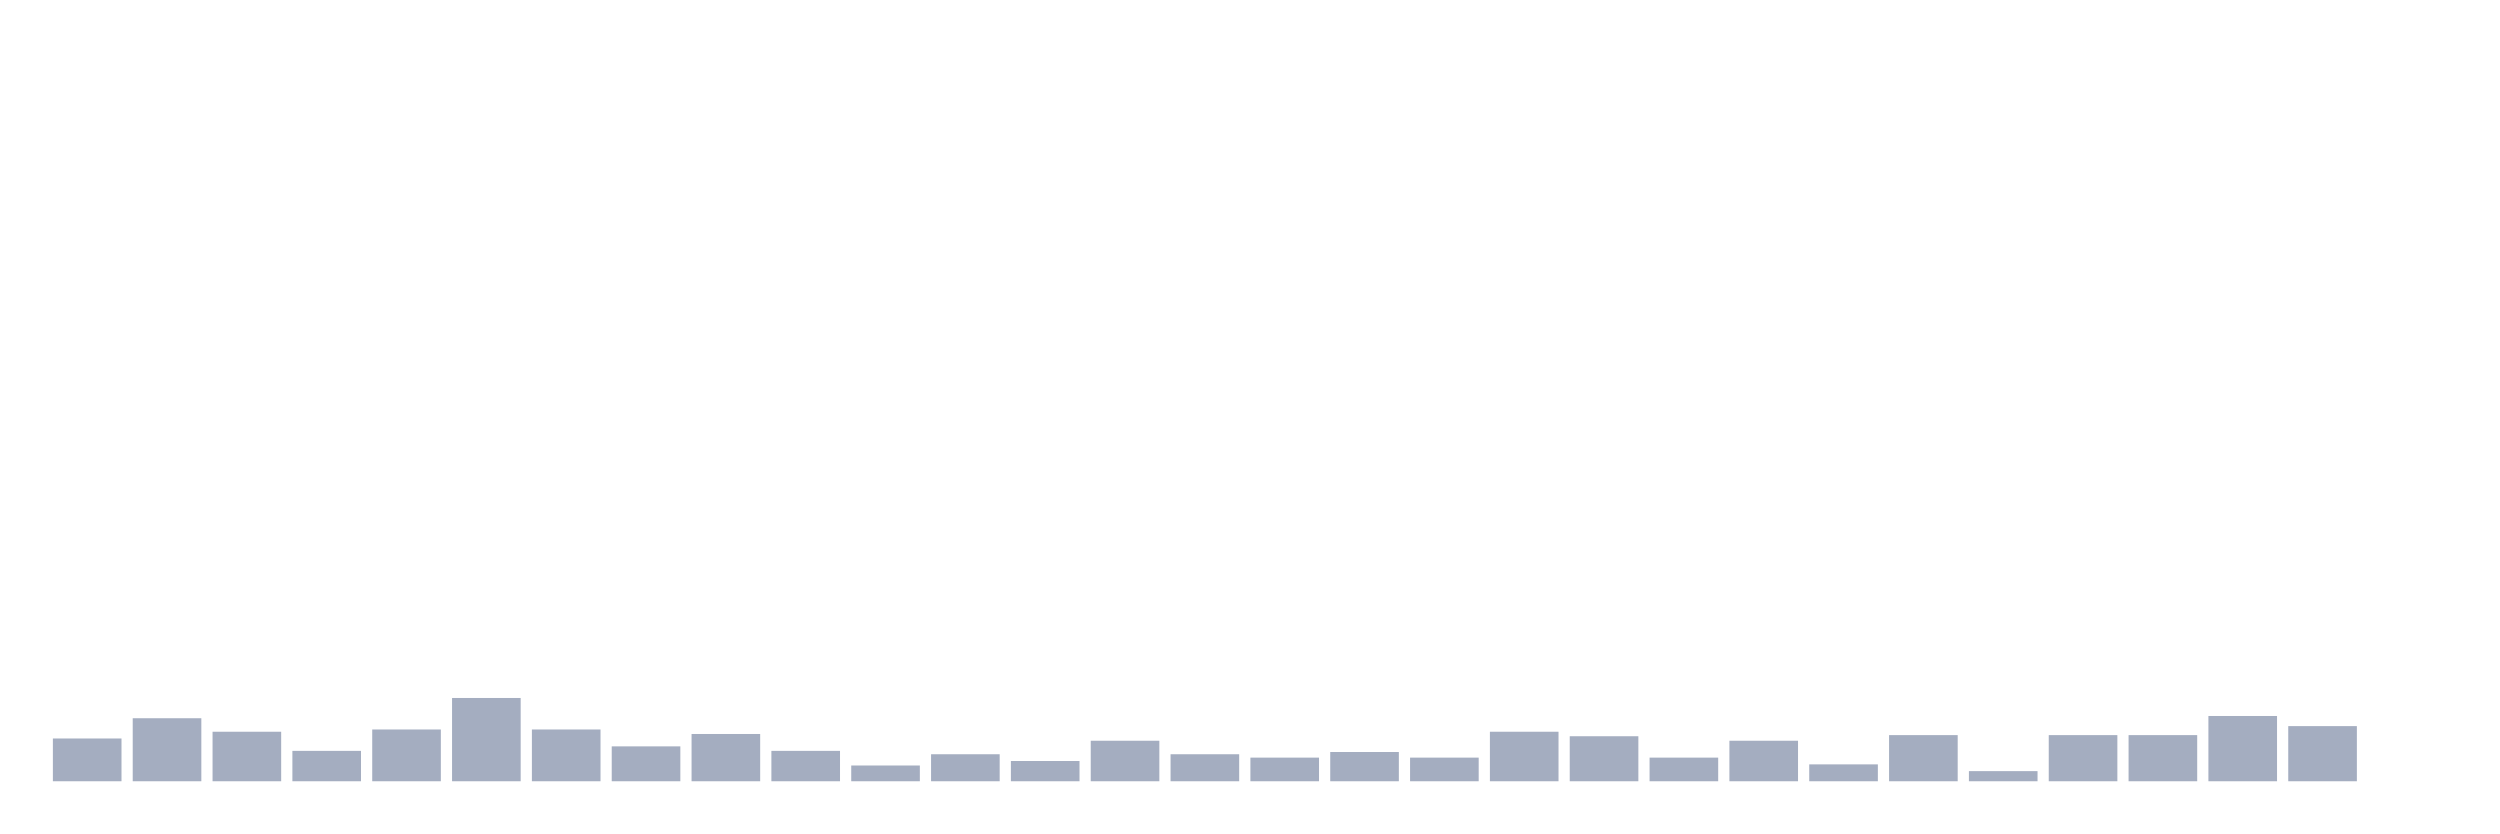
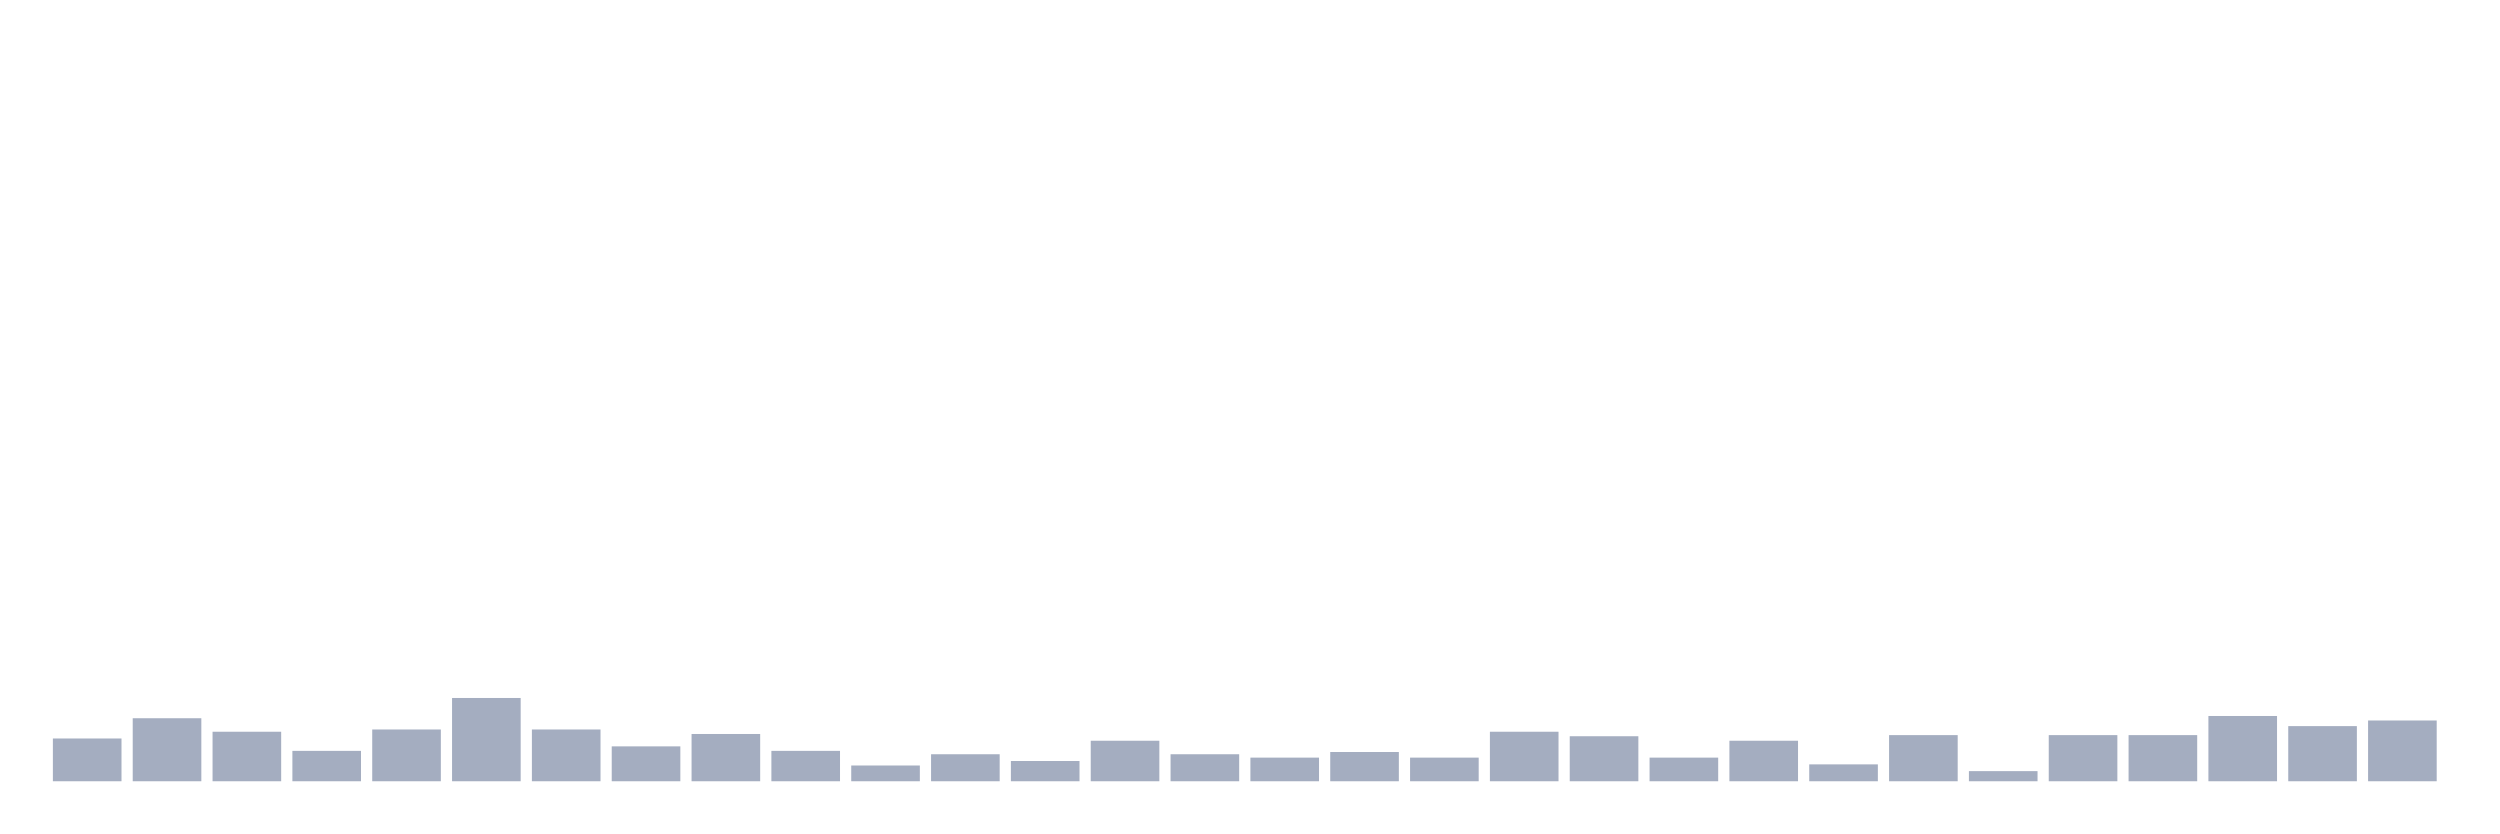
<svg xmlns="http://www.w3.org/2000/svg" viewBox="0 0 480 160">
  <g transform="translate(10,10)">
    <rect class="bar" x="0.153" width="13.175" y="131.79" height="8.21" fill="rgb(164,173,192)" />
    <rect class="bar" x="15.482" width="13.175" y="127.901" height="12.099" fill="rgb(164,173,192)" />
    <rect class="bar" x="30.81" width="13.175" y="130.494" height="9.506" fill="rgb(164,173,192)" />
    <rect class="bar" x="46.138" width="13.175" y="134.167" height="5.833" fill="rgb(164,173,192)" />
    <rect class="bar" x="61.466" width="13.175" y="130.062" height="9.938" fill="rgb(164,173,192)" />
    <rect class="bar" x="76.794" width="13.175" y="124.012" height="15.988" fill="rgb(164,173,192)" />
    <rect class="bar" x="92.123" width="13.175" y="130.062" height="9.938" fill="rgb(164,173,192)" />
    <rect class="bar" x="107.451" width="13.175" y="133.302" height="6.698" fill="rgb(164,173,192)" />
    <rect class="bar" x="122.779" width="13.175" y="130.926" height="9.074" fill="rgb(164,173,192)" />
    <rect class="bar" x="138.107" width="13.175" y="134.167" height="5.833" fill="rgb(164,173,192)" />
    <rect class="bar" x="153.436" width="13.175" y="136.975" height="3.025" fill="rgb(164,173,192)" />
    <rect class="bar" x="168.764" width="13.175" y="134.815" height="5.185" fill="rgb(164,173,192)" />
    <rect class="bar" x="184.092" width="13.175" y="136.111" height="3.889" fill="rgb(164,173,192)" />
    <rect class="bar" x="199.42" width="13.175" y="132.222" height="7.778" fill="rgb(164,173,192)" />
    <rect class="bar" x="214.748" width="13.175" y="134.815" height="5.185" fill="rgb(164,173,192)" />
    <rect class="bar" x="230.077" width="13.175" y="135.463" height="4.537" fill="rgb(164,173,192)" />
    <rect class="bar" x="245.405" width="13.175" y="134.383" height="5.617" fill="rgb(164,173,192)" />
    <rect class="bar" x="260.733" width="13.175" y="135.463" height="4.537" fill="rgb(164,173,192)" />
    <rect class="bar" x="276.061" width="13.175" y="130.494" height="9.506" fill="rgb(164,173,192)" />
    <rect class="bar" x="291.39" width="13.175" y="131.358" height="8.642" fill="rgb(164,173,192)" />
    <rect class="bar" x="306.718" width="13.175" y="135.463" height="4.537" fill="rgb(164,173,192)" />
    <rect class="bar" x="322.046" width="13.175" y="132.222" height="7.778" fill="rgb(164,173,192)" />
    <rect class="bar" x="337.374" width="13.175" y="136.759" height="3.241" fill="rgb(164,173,192)" />
    <rect class="bar" x="352.702" width="13.175" y="131.142" height="8.858" fill="rgb(164,173,192)" />
    <rect class="bar" x="368.031" width="13.175" y="138.056" height="1.944" fill="rgb(164,173,192)" />
    <rect class="bar" x="383.359" width="13.175" y="131.142" height="8.858" fill="rgb(164,173,192)" />
    <rect class="bar" x="398.687" width="13.175" y="131.142" height="8.858" fill="rgb(164,173,192)" />
    <rect class="bar" x="414.015" width="13.175" y="127.469" height="12.531" fill="rgb(164,173,192)" />
    <rect class="bar" x="429.344" width="13.175" y="129.414" height="10.586" fill="rgb(164,173,192)" />
-     <rect class="bar" x="444.672" width="13.175" y="140" height="0" fill="rgb(164,173,192)" />
+     <rect class="bar" x="444.672" width="13.175" y="128.333" height="11.667" fill="rgb(164,173,192)" />
  </g>
</svg>
